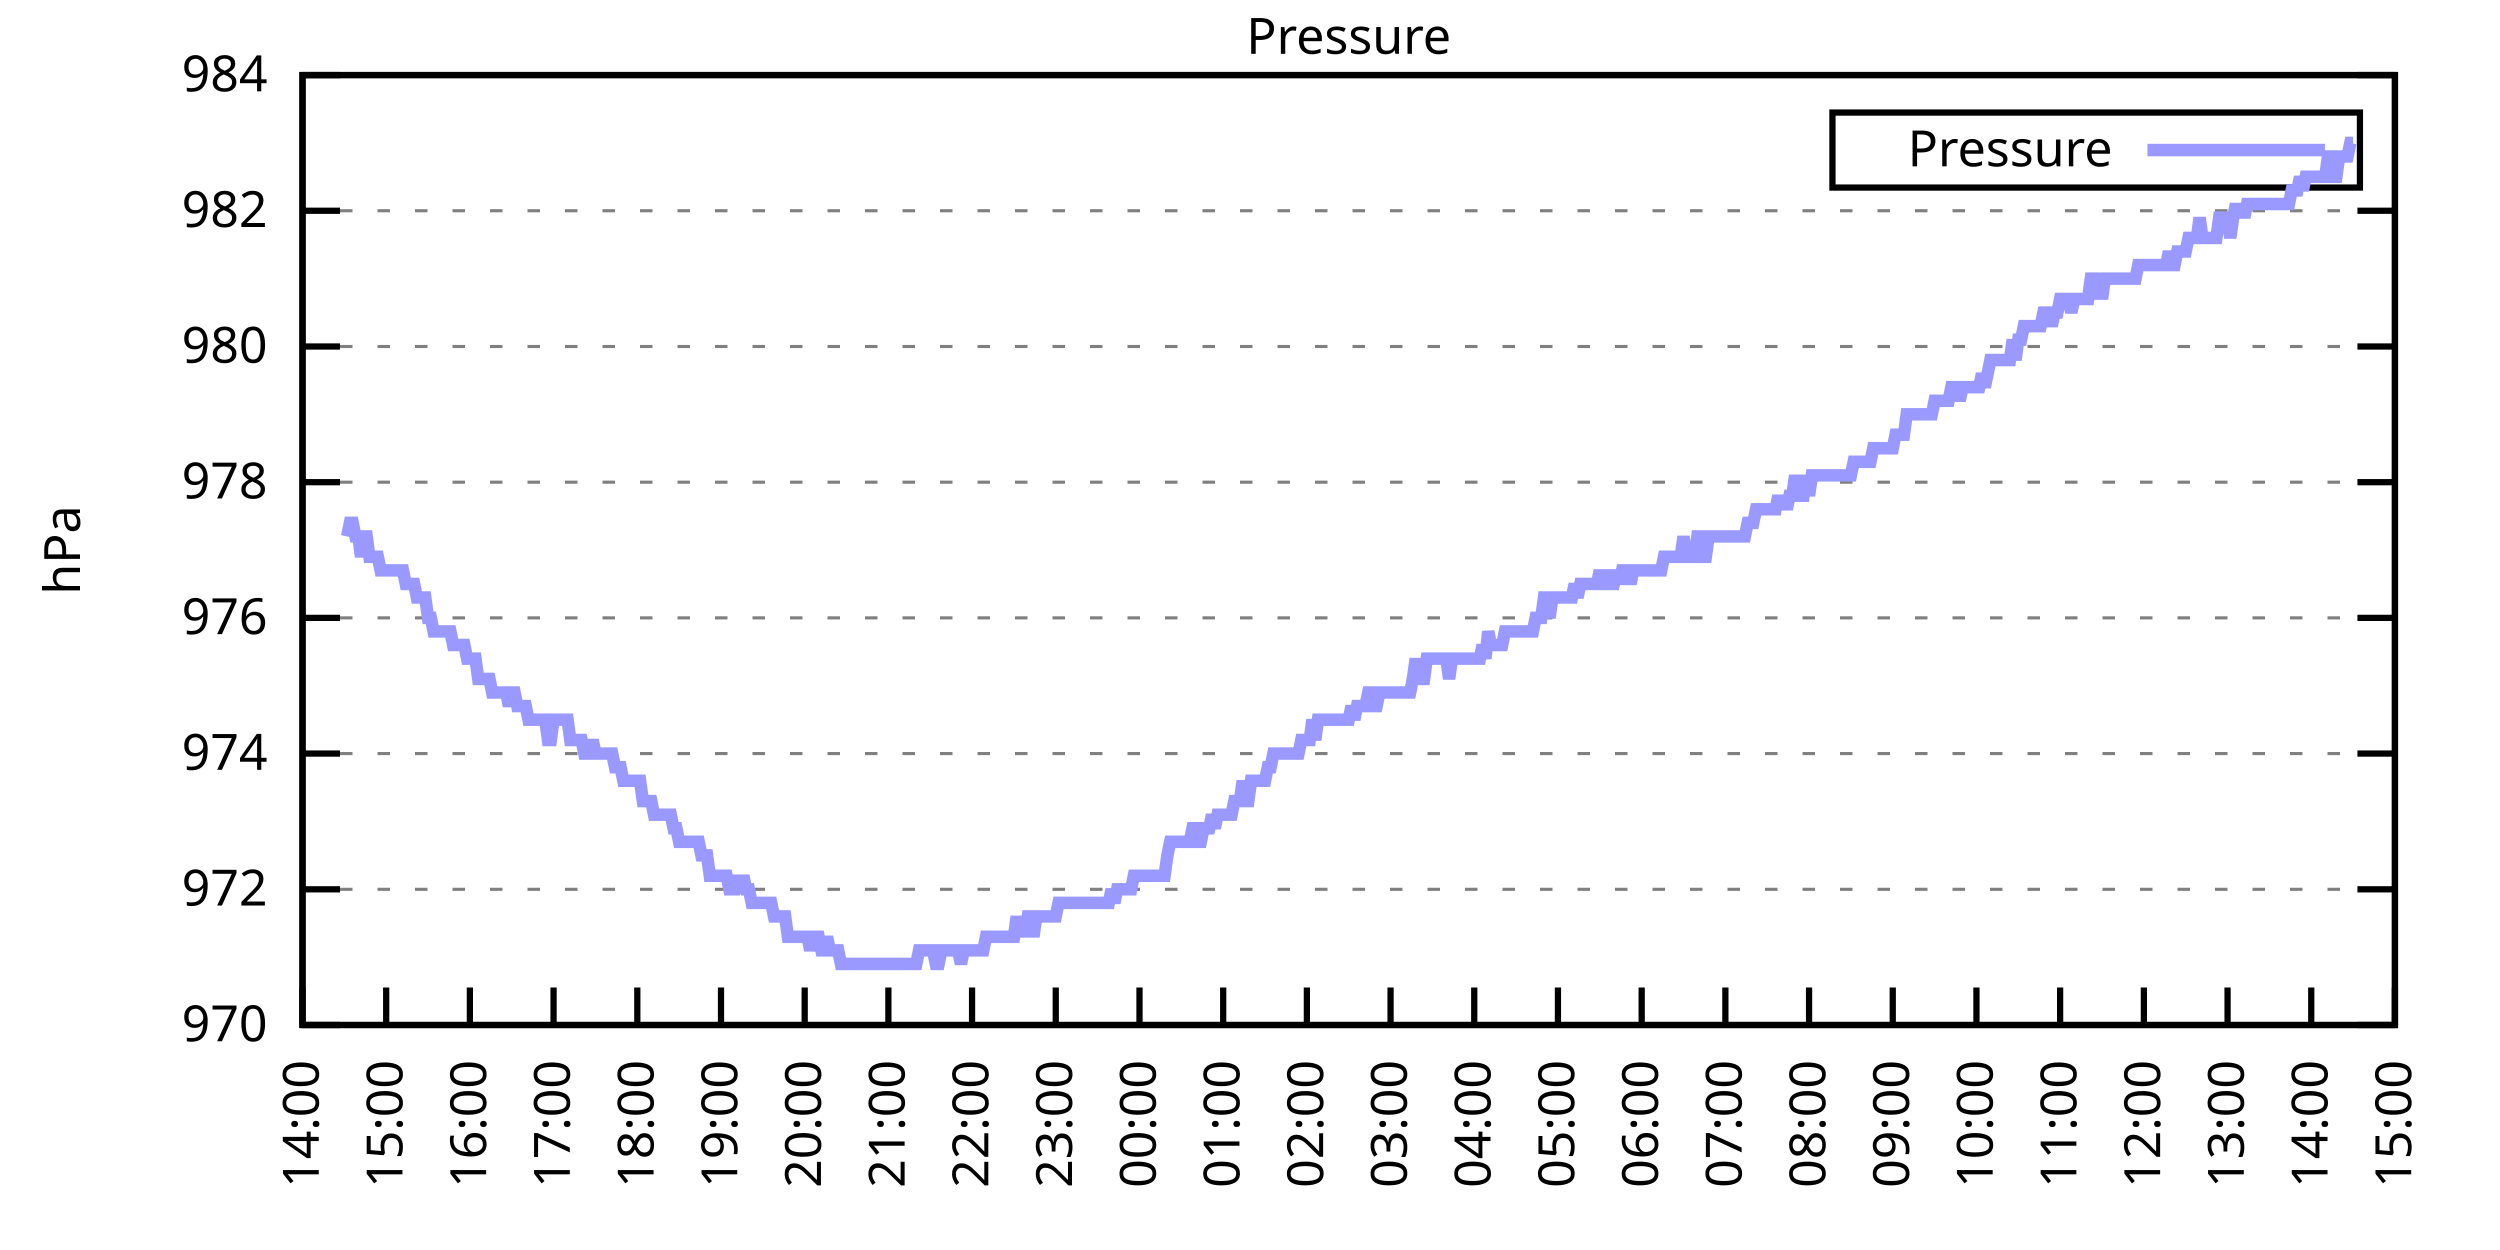
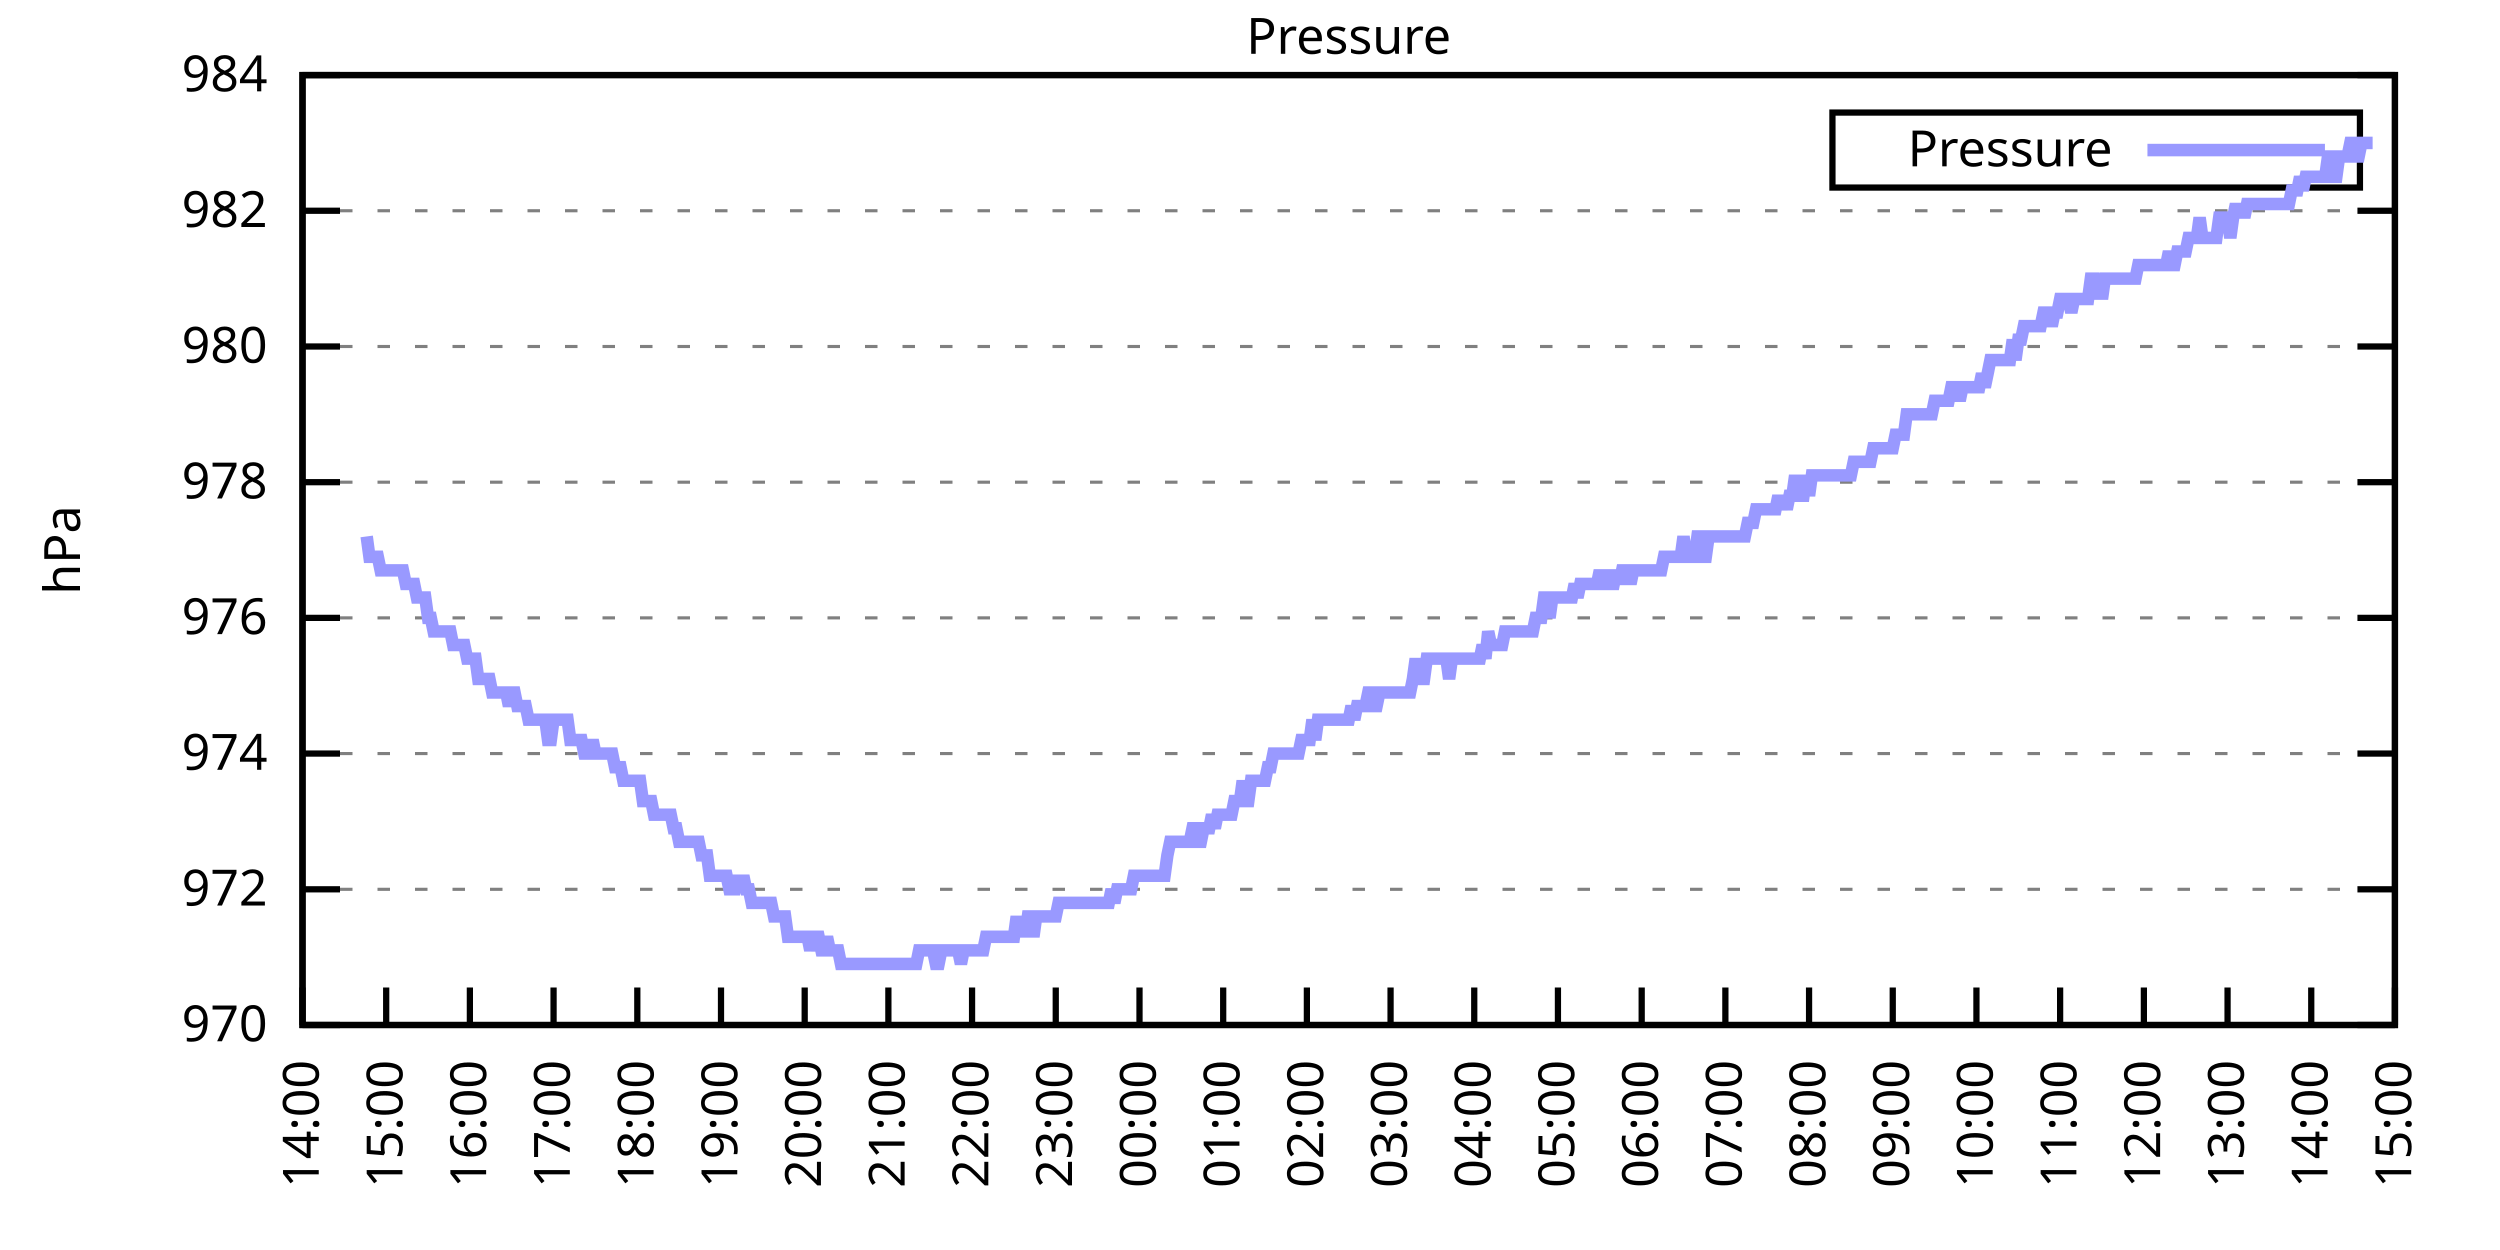
<svg xmlns="http://www.w3.org/2000/svg" xmlns:xlink="http://www.w3.org/1999/xlink" width="400" height="200" viewBox="0 0 400 200">
  <g id="gnuplot_canvas">
    <rect x="0" y="0" width="400" height="200" fill="none" />
    <defs>
      <circle id="gpDot" r="0.5" stroke-width="0.5" stroke="currentColor" />
      <path id="gpPt0" stroke-width="0.333" stroke="currentColor" d="M-1,0 h2 M0,-1 v2" />
      <path id="gpPt1" stroke-width="0.333" stroke="currentColor" d="M-1,-1 L1,1 M1,-1 L-1,1" />
      <path id="gpPt2" stroke-width="0.333" stroke="currentColor" d="M-1,0 L1,0 M0,-1 L0,1 M-1,-1 L1,1 M-1,1 L1,-1" />
      <rect id="gpPt3" stroke-width="0.333" stroke="currentColor" x="-1" y="-1" width="2" height="2" />
      <rect id="gpPt4" stroke-width="0.333" stroke="currentColor" fill="currentColor" x="-1" y="-1" width="2" height="2" />
      <circle id="gpPt5" stroke-width="0.333" stroke="currentColor" cx="0" cy="0" r="1" />
      <use xlink:href="#gpPt5" id="gpPt6" fill="currentColor" stroke="none" />
      <path id="gpPt7" stroke-width="0.333" stroke="currentColor" d="M0,-1.33 L-1.33,0.67 L1.33,0.67 z" />
      <use xlink:href="#gpPt7" id="gpPt8" fill="currentColor" stroke="none" />
      <use xlink:href="#gpPt7" id="gpPt9" stroke="currentColor" transform="rotate(180)" />
      <use xlink:href="#gpPt9" id="gpPt10" fill="currentColor" stroke="none" />
      <use xlink:href="#gpPt3" id="gpPt11" stroke="currentColor" transform="rotate(45)" />
      <use xlink:href="#gpPt11" id="gpPt12" fill="currentColor" stroke="none" />
      <path id="gpPt13" stroke-width="0.333" stroke="currentColor" d="M0,1.330 L1.265,0.411 L0.782,-1.067 L-0.782,-1.076 L-1.265,0.411 z" />
      <use xlink:href="#gpPt13" id="gpPt14" fill="currentColor" stroke="none" />
      <filter id="textbox" filterUnits="objectBoundingBox" x="0" y="0" height="1" width="1">
        <feFlood flood-color="white" flood-opacity="1" result="bgnd" />
        <feComposite in="SourceGraphic" in2="bgnd" operator="atop" />
      </filter>
      <filter id="greybox" filterUnits="objectBoundingBox" x="0" y="0" height="1" width="1">
        <feFlood flood-color="lightgrey" flood-opacity="1" result="grey" />
        <feComposite in="SourceGraphic" in2="grey" operator="atop" />
      </filter>
    </defs>
    <g fill="none" color="white" stroke="currentColor" stroke-width="1.00" stroke-linecap="butt" stroke-linejoin="miter">
</g>
    <g fill="none" color="black" stroke="currentColor" stroke-width="1.00" stroke-linecap="butt" stroke-linejoin="miter">
      <g stroke="none" shape-rendering="crispEdges">
        <polygon fill="rgb(255, 255, 255)" points="48.40,164.00 383.18,164.00 383.18,12.02 48.40,12.02 " />
      </g>
    </g>
    <g fill="none" color="black" stroke="currentColor" stroke-width="1.00" stroke-linecap="butt" stroke-linejoin="miter">
</g>
    <g fill="none" color="black" stroke="black" stroke-width="0.50" stroke-linecap="butt" stroke-linejoin="miter">
</g>
    <g fill="none" color="gray" stroke="currentColor" stroke-width="0.50" stroke-linecap="butt" stroke-linejoin="miter">
      <path stroke="gray" stroke-dasharray="2,4" class="gridline" d="M48.40,164.00 L383.19,164.00  " />
    </g>
    <g fill="none" color="gray" stroke="gray" stroke-width="1.00" stroke-linecap="butt" stroke-linejoin="miter">
</g>
    <g fill="none" color="black" stroke="currentColor" stroke-width="1.00" stroke-linecap="butt" stroke-linejoin="miter">
      <path stroke="black" d="M48.40,164.00 L54.40,164.00 M383.19,164.00 L377.19,164.00  " />
      <g transform="translate(42.80,166.60)" stroke="none" fill="black" font-family="Sans" font-size="8.00" text-anchor="end">
        <text>
          <tspan font-family="Sans"> 970</tspan>
        </text>
      </g>
    </g>
    <g fill="none" color="black" stroke="currentColor" stroke-width="1.00" stroke-linecap="butt" stroke-linejoin="miter">
</g>
    <g fill="none" color="black" stroke="black" stroke-width="0.50" stroke-linecap="butt" stroke-linejoin="miter">
</g>
    <g fill="none" color="gray" stroke="currentColor" stroke-width="0.50" stroke-linecap="butt" stroke-linejoin="miter">
      <path stroke="gray" stroke-dasharray="2,4" class="gridline" d="M48.40,142.29 L383.19,142.29  " />
    </g>
    <g fill="none" color="gray" stroke="gray" stroke-width="1.00" stroke-linecap="butt" stroke-linejoin="miter">
</g>
    <g fill="none" color="black" stroke="currentColor" stroke-width="1.00" stroke-linecap="butt" stroke-linejoin="miter">
      <path stroke="black" d="M48.40,142.29 L54.40,142.29 M383.19,142.29 L377.19,142.29  " />
      <g transform="translate(42.80,144.89)" stroke="none" fill="black" font-family="Sans" font-size="8.00" text-anchor="end">
        <text>
          <tspan font-family="Sans"> 972</tspan>
        </text>
      </g>
    </g>
    <g fill="none" color="black" stroke="currentColor" stroke-width="1.00" stroke-linecap="butt" stroke-linejoin="miter">
</g>
    <g fill="none" color="black" stroke="black" stroke-width="0.50" stroke-linecap="butt" stroke-linejoin="miter">
</g>
    <g fill="none" color="gray" stroke="currentColor" stroke-width="0.50" stroke-linecap="butt" stroke-linejoin="miter">
      <path stroke="gray" stroke-dasharray="2,4" class="gridline" d="M48.40,120.57 L383.19,120.57  " />
    </g>
    <g fill="none" color="gray" stroke="gray" stroke-width="1.00" stroke-linecap="butt" stroke-linejoin="miter">
</g>
    <g fill="none" color="black" stroke="currentColor" stroke-width="1.00" stroke-linecap="butt" stroke-linejoin="miter">
      <path stroke="black" d="M48.40,120.57 L54.40,120.57 M383.19,120.57 L377.19,120.57  " />
      <g transform="translate(42.80,123.17)" stroke="none" fill="black" font-family="Sans" font-size="8.00" text-anchor="end">
        <text>
          <tspan font-family="Sans"> 974</tspan>
        </text>
      </g>
    </g>
    <g fill="none" color="black" stroke="currentColor" stroke-width="1.00" stroke-linecap="butt" stroke-linejoin="miter">
</g>
    <g fill="none" color="black" stroke="black" stroke-width="0.50" stroke-linecap="butt" stroke-linejoin="miter">
</g>
    <g fill="none" color="gray" stroke="currentColor" stroke-width="0.50" stroke-linecap="butt" stroke-linejoin="miter">
      <path stroke="gray" stroke-dasharray="2,4" class="gridline" d="M48.40,98.86 L383.19,98.86  " />
    </g>
    <g fill="none" color="gray" stroke="gray" stroke-width="1.00" stroke-linecap="butt" stroke-linejoin="miter">
</g>
    <g fill="none" color="black" stroke="currentColor" stroke-width="1.00" stroke-linecap="butt" stroke-linejoin="miter">
      <path stroke="black" d="M48.40,98.86 L54.40,98.86 M383.19,98.86 L377.19,98.86  " />
      <g transform="translate(42.80,101.46)" stroke="none" fill="black" font-family="Sans" font-size="8.00" text-anchor="end">
        <text>
          <tspan font-family="Sans"> 976</tspan>
        </text>
      </g>
    </g>
    <g fill="none" color="black" stroke="currentColor" stroke-width="1.00" stroke-linecap="butt" stroke-linejoin="miter">
</g>
    <g fill="none" color="black" stroke="black" stroke-width="0.50" stroke-linecap="butt" stroke-linejoin="miter">
</g>
    <g fill="none" color="gray" stroke="currentColor" stroke-width="0.50" stroke-linecap="butt" stroke-linejoin="miter">
      <path stroke="gray" stroke-dasharray="2,4" class="gridline" d="M48.40,77.15 L383.19,77.15  " />
    </g>
    <g fill="none" color="gray" stroke="gray" stroke-width="1.00" stroke-linecap="butt" stroke-linejoin="miter">
</g>
    <g fill="none" color="black" stroke="currentColor" stroke-width="1.00" stroke-linecap="butt" stroke-linejoin="miter">
      <path stroke="black" d="M48.40,77.15 L54.40,77.15 M383.19,77.15 L377.19,77.15  " />
      <g transform="translate(42.80,79.75)" stroke="none" fill="black" font-family="Sans" font-size="8.00" text-anchor="end">
        <text>
          <tspan font-family="Sans"> 978</tspan>
        </text>
      </g>
    </g>
    <g fill="none" color="black" stroke="currentColor" stroke-width="1.00" stroke-linecap="butt" stroke-linejoin="miter">
</g>
    <g fill="none" color="black" stroke="black" stroke-width="0.50" stroke-linecap="butt" stroke-linejoin="miter">
</g>
    <g fill="none" color="gray" stroke="currentColor" stroke-width="0.50" stroke-linecap="butt" stroke-linejoin="miter">
      <path stroke="gray" stroke-dasharray="2,4" class="gridline" d="M48.40,55.44 L383.19,55.44  " />
    </g>
    <g fill="none" color="gray" stroke="gray" stroke-width="1.00" stroke-linecap="butt" stroke-linejoin="miter">
</g>
    <g fill="none" color="black" stroke="currentColor" stroke-width="1.00" stroke-linecap="butt" stroke-linejoin="miter">
      <path stroke="black" d="M48.40,55.44 L54.40,55.44 M383.19,55.44 L377.19,55.44  " />
      <g transform="translate(42.80,58.04)" stroke="none" fill="black" font-family="Sans" font-size="8.00" text-anchor="end">
        <text>
          <tspan font-family="Sans"> 980</tspan>
        </text>
      </g>
    </g>
    <g fill="none" color="black" stroke="currentColor" stroke-width="1.00" stroke-linecap="butt" stroke-linejoin="miter">
</g>
    <g fill="none" color="black" stroke="black" stroke-width="0.50" stroke-linecap="butt" stroke-linejoin="miter">
</g>
    <g fill="none" color="gray" stroke="currentColor" stroke-width="0.50" stroke-linecap="butt" stroke-linejoin="miter">
      <path stroke="gray" stroke-dasharray="2,4" class="gridline" d="M48.40,33.72 L383.19,33.72  " />
    </g>
    <g fill="none" color="gray" stroke="gray" stroke-width="1.00" stroke-linecap="butt" stroke-linejoin="miter">
</g>
    <g fill="none" color="black" stroke="currentColor" stroke-width="1.00" stroke-linecap="butt" stroke-linejoin="miter">
      <path stroke="black" d="M48.40,33.72 L54.40,33.72 M383.19,33.72 L377.19,33.72  " />
      <g transform="translate(42.80,36.32)" stroke="none" fill="black" font-family="Sans" font-size="8.00" text-anchor="end">
        <text>
          <tspan font-family="Sans"> 982</tspan>
        </text>
      </g>
    </g>
    <g fill="none" color="black" stroke="currentColor" stroke-width="1.00" stroke-linecap="butt" stroke-linejoin="miter">
</g>
    <g fill="none" color="black" stroke="black" stroke-width="0.50" stroke-linecap="butt" stroke-linejoin="miter">
</g>
    <g fill="none" color="gray" stroke="currentColor" stroke-width="0.50" stroke-linecap="butt" stroke-linejoin="miter">
      <path stroke="gray" stroke-dasharray="2,4" class="gridline" d="M48.40,12.01 L383.19,12.01  " />
    </g>
    <g fill="none" color="gray" stroke="gray" stroke-width="1.00" stroke-linecap="butt" stroke-linejoin="miter">
</g>
    <g fill="none" color="black" stroke="currentColor" stroke-width="1.00" stroke-linecap="butt" stroke-linejoin="miter">
      <path stroke="black" d="M48.40,12.01 L54.40,12.01 M383.19,12.01 L377.19,12.01  " />
      <g transform="translate(42.80,14.61)" stroke="none" fill="black" font-family="Sans" font-size="8.00" text-anchor="end">
        <text>
          <tspan font-family="Sans"> 984</tspan>
        </text>
      </g>
    </g>
    <g fill="none" color="black" stroke="currentColor" stroke-width="1.00" stroke-linecap="butt" stroke-linejoin="miter">
      <path stroke="black" d="M48.40,164.00 L48.40,158.00  " />
      <g transform="translate(51.00,169.60) rotate(270.00)" stroke="none" fill="black" font-family="Sans" font-size="8.00" text-anchor="end">
        <text>
          <tspan font-family="Sans">14:00</tspan>
        </text>
      </g>
    </g>
    <g fill="none" color="black" stroke="currentColor" stroke-width="1.00" stroke-linecap="butt" stroke-linejoin="miter">
      <path stroke="black" d="M61.79,164.00 L61.79,158.00  " />
      <g transform="translate(64.39,169.60) rotate(270.00)" stroke="none" fill="black" font-family="Sans" font-size="8.00" text-anchor="end">
        <text>
          <tspan font-family="Sans">15:00</tspan>
        </text>
      </g>
    </g>
    <g fill="none" color="black" stroke="currentColor" stroke-width="1.00" stroke-linecap="butt" stroke-linejoin="miter">
      <path stroke="black" d="M75.18,164.00 L75.18,158.00  " />
      <g transform="translate(77.78,169.60) rotate(270.00)" stroke="none" fill="black" font-family="Sans" font-size="8.00" text-anchor="end">
        <text>
          <tspan font-family="Sans">16:00</tspan>
        </text>
      </g>
    </g>
    <g fill="none" color="black" stroke="currentColor" stroke-width="1.00" stroke-linecap="butt" stroke-linejoin="miter">
      <path stroke="black" d="M88.57,164.00 L88.57,158.00  " />
      <g transform="translate(91.17,169.60) rotate(270.00)" stroke="none" fill="black" font-family="Sans" font-size="8.00" text-anchor="end">
        <text>
          <tspan font-family="Sans">17:00</tspan>
        </text>
      </g>
    </g>
    <g fill="none" color="black" stroke="currentColor" stroke-width="1.00" stroke-linecap="butt" stroke-linejoin="miter">
      <path stroke="black" d="M101.97,164.00 L101.97,158.00  " />
      <g transform="translate(104.57,169.60) rotate(270.00)" stroke="none" fill="black" font-family="Sans" font-size="8.00" text-anchor="end">
        <text>
          <tspan font-family="Sans">18:00</tspan>
        </text>
      </g>
    </g>
    <g fill="none" color="black" stroke="currentColor" stroke-width="1.00" stroke-linecap="butt" stroke-linejoin="miter">
      <path stroke="black" d="M115.36,164.00 L115.36,158.00  " />
      <g transform="translate(117.96,169.60) rotate(270.00)" stroke="none" fill="black" font-family="Sans" font-size="8.00" text-anchor="end">
        <text>
          <tspan font-family="Sans">19:00</tspan>
        </text>
      </g>
    </g>
    <g fill="none" color="black" stroke="currentColor" stroke-width="1.00" stroke-linecap="butt" stroke-linejoin="miter">
      <path stroke="black" d="M128.75,164.00 L128.75,158.00  " />
      <g transform="translate(131.35,169.60) rotate(270.00)" stroke="none" fill="black" font-family="Sans" font-size="8.00" text-anchor="end">
        <text>
          <tspan font-family="Sans">20:00</tspan>
        </text>
      </g>
    </g>
    <g fill="none" color="black" stroke="currentColor" stroke-width="1.00" stroke-linecap="butt" stroke-linejoin="miter">
      <path stroke="black" d="M142.14,164.00 L142.14,158.00  " />
      <g transform="translate(144.74,169.60) rotate(270.00)" stroke="none" fill="black" font-family="Sans" font-size="8.00" text-anchor="end">
        <text>
          <tspan font-family="Sans">21:00</tspan>
        </text>
      </g>
    </g>
    <g fill="none" color="black" stroke="currentColor" stroke-width="1.00" stroke-linecap="butt" stroke-linejoin="miter">
      <path stroke="black" d="M155.53,164.00 L155.53,158.00  " />
      <g transform="translate(158.13,169.60) rotate(270.00)" stroke="none" fill="black" font-family="Sans" font-size="8.00" text-anchor="end">
        <text>
          <tspan font-family="Sans">22:00</tspan>
        </text>
      </g>
    </g>
    <g fill="none" color="black" stroke="currentColor" stroke-width="1.00" stroke-linecap="butt" stroke-linejoin="miter">
      <path stroke="black" d="M168.92,164.00 L168.92,158.00  " />
      <g transform="translate(171.52,169.60) rotate(270.00)" stroke="none" fill="black" font-family="Sans" font-size="8.00" text-anchor="end">
        <text>
          <tspan font-family="Sans">23:00</tspan>
        </text>
      </g>
    </g>
    <g fill="none" color="black" stroke="currentColor" stroke-width="1.00" stroke-linecap="butt" stroke-linejoin="miter">
      <path stroke="black" d="M182.32,164.00 L182.32,158.00  " />
      <g transform="translate(184.92,169.60) rotate(270.00)" stroke="none" fill="black" font-family="Sans" font-size="8.00" text-anchor="end">
        <text>
          <tspan font-family="Sans">00:00</tspan>
        </text>
      </g>
    </g>
    <g fill="none" color="black" stroke="currentColor" stroke-width="1.00" stroke-linecap="butt" stroke-linejoin="miter">
      <path stroke="black" d="M195.71,164.00 L195.71,158.00  " />
      <g transform="translate(198.31,169.60) rotate(270.00)" stroke="none" fill="black" font-family="Sans" font-size="8.00" text-anchor="end">
        <text>
          <tspan font-family="Sans">01:00</tspan>
        </text>
      </g>
    </g>
    <g fill="none" color="black" stroke="currentColor" stroke-width="1.00" stroke-linecap="butt" stroke-linejoin="miter">
      <path stroke="black" d="M209.10,164.00 L209.10,158.00  " />
      <g transform="translate(211.70,169.60) rotate(270.00)" stroke="none" fill="black" font-family="Sans" font-size="8.00" text-anchor="end">
        <text>
          <tspan font-family="Sans">02:00</tspan>
        </text>
      </g>
    </g>
    <g fill="none" color="black" stroke="currentColor" stroke-width="1.00" stroke-linecap="butt" stroke-linejoin="miter">
      <path stroke="black" d="M222.49,164.00 L222.49,158.00  " />
      <g transform="translate(225.09,169.60) rotate(270.00)" stroke="none" fill="black" font-family="Sans" font-size="8.00" text-anchor="end">
        <text>
          <tspan font-family="Sans">03:00</tspan>
        </text>
      </g>
    </g>
    <g fill="none" color="black" stroke="currentColor" stroke-width="1.00" stroke-linecap="butt" stroke-linejoin="miter">
      <path stroke="black" d="M235.88,164.00 L235.88,158.00  " />
      <g transform="translate(238.48,169.60) rotate(270.00)" stroke="none" fill="black" font-family="Sans" font-size="8.00" text-anchor="end">
        <text>
          <tspan font-family="Sans">04:00</tspan>
        </text>
      </g>
    </g>
    <g fill="none" color="black" stroke="currentColor" stroke-width="1.00" stroke-linecap="butt" stroke-linejoin="miter">
      <path stroke="black" d="M249.27,164.00 L249.27,158.00  " />
      <g transform="translate(251.87,169.60) rotate(270.00)" stroke="none" fill="black" font-family="Sans" font-size="8.00" text-anchor="end">
        <text>
          <tspan font-family="Sans">05:00</tspan>
        </text>
      </g>
    </g>
    <g fill="none" color="black" stroke="currentColor" stroke-width="1.00" stroke-linecap="butt" stroke-linejoin="miter">
      <path stroke="black" d="M262.67,164.00 L262.67,158.00  " />
      <g transform="translate(265.27,169.60) rotate(270.00)" stroke="none" fill="black" font-family="Sans" font-size="8.00" text-anchor="end">
        <text>
          <tspan font-family="Sans">06:00</tspan>
        </text>
      </g>
    </g>
    <g fill="none" color="black" stroke="currentColor" stroke-width="1.00" stroke-linecap="butt" stroke-linejoin="miter">
      <path stroke="black" d="M276.06,164.00 L276.06,158.00  " />
      <g transform="translate(278.66,169.60) rotate(270.00)" stroke="none" fill="black" font-family="Sans" font-size="8.00" text-anchor="end">
        <text>
          <tspan font-family="Sans">07:00</tspan>
        </text>
      </g>
    </g>
    <g fill="none" color="black" stroke="currentColor" stroke-width="1.00" stroke-linecap="butt" stroke-linejoin="miter">
      <path stroke="black" d="M289.45,164.00 L289.45,158.00  " />
      <g transform="translate(292.05,169.60) rotate(270.00)" stroke="none" fill="black" font-family="Sans" font-size="8.00" text-anchor="end">
        <text>
          <tspan font-family="Sans">08:00</tspan>
        </text>
      </g>
    </g>
    <g fill="none" color="black" stroke="currentColor" stroke-width="1.00" stroke-linecap="butt" stroke-linejoin="miter">
      <path stroke="black" d="M302.84,164.00 L302.84,158.00  " />
      <g transform="translate(305.44,169.60) rotate(270.00)" stroke="none" fill="black" font-family="Sans" font-size="8.00" text-anchor="end">
        <text>
          <tspan font-family="Sans">09:00</tspan>
        </text>
      </g>
    </g>
    <g fill="none" color="black" stroke="currentColor" stroke-width="1.00" stroke-linecap="butt" stroke-linejoin="miter">
      <path stroke="black" d="M316.23,164.00 L316.23,158.00  " />
      <g transform="translate(318.83,169.60) rotate(270.00)" stroke="none" fill="black" font-family="Sans" font-size="8.00" text-anchor="end">
        <text>
          <tspan font-family="Sans">10:00</tspan>
        </text>
      </g>
    </g>
    <g fill="none" color="black" stroke="currentColor" stroke-width="1.00" stroke-linecap="butt" stroke-linejoin="miter">
      <path stroke="black" d="M329.62,164.00 L329.62,158.00  " />
      <g transform="translate(332.22,169.60) rotate(270.00)" stroke="none" fill="black" font-family="Sans" font-size="8.00" text-anchor="end">
        <text>
          <tspan font-family="Sans">11:00</tspan>
        </text>
      </g>
    </g>
    <g fill="none" color="black" stroke="currentColor" stroke-width="1.00" stroke-linecap="butt" stroke-linejoin="miter">
      <path stroke="black" d="M343.02,164.00 L343.02,158.00  " />
      <g transform="translate(345.62,169.60) rotate(270.00)" stroke="none" fill="black" font-family="Sans" font-size="8.00" text-anchor="end">
        <text>
          <tspan font-family="Sans">12:00</tspan>
        </text>
      </g>
    </g>
    <g fill="none" color="black" stroke="currentColor" stroke-width="1.00" stroke-linecap="butt" stroke-linejoin="miter">
      <path stroke="black" d="M356.41,164.00 L356.41,158.00  " />
      <g transform="translate(359.01,169.60) rotate(270.00)" stroke="none" fill="black" font-family="Sans" font-size="8.00" text-anchor="end">
        <text>
          <tspan font-family="Sans">13:00</tspan>
        </text>
      </g>
    </g>
    <g fill="none" color="black" stroke="currentColor" stroke-width="1.00" stroke-linecap="butt" stroke-linejoin="miter">
      <path stroke="black" d="M369.80,164.00 L369.80,158.00  " />
      <g transform="translate(372.40,169.60) rotate(270.00)" stroke="none" fill="black" font-family="Sans" font-size="8.00" text-anchor="end">
        <text>
          <tspan font-family="Sans">14:00</tspan>
        </text>
      </g>
    </g>
    <g fill="none" color="black" stroke="currentColor" stroke-width="1.00" stroke-linecap="butt" stroke-linejoin="miter">
      <path stroke="black" d="M383.19,164.00 L383.19,158.00  " />
      <g transform="translate(385.79,169.60) rotate(270.00)" stroke="none" fill="black" font-family="Sans" font-size="8.00" text-anchor="end">
        <text>
          <tspan font-family="Sans">15:00</tspan>
        </text>
      </g>
    </g>
    <g fill="none" color="black" stroke="currentColor" stroke-width="1.00" stroke-linecap="butt" stroke-linejoin="miter">
</g>
    <g fill="none" color="black" stroke="currentColor" stroke-width="1.00" stroke-linecap="butt" stroke-linejoin="miter">
      <path stroke="black" d="M48.40,12.01 L48.40,164.00 L383.19,164.00 L383.19,12.01 L48.40,12.01 Z  " />
    </g>
    <g fill="none" color="black" stroke="currentColor" stroke-width="1.00" stroke-linecap="butt" stroke-linejoin="miter">
</g>
    <g fill="none" color="black" stroke="currentColor" stroke-width="1.00" stroke-linecap="butt" stroke-linejoin="miter">
      <path stroke="black" d="M293.19,30.01 L293.19,18.01 L377.59,18.01 L377.59,30.01 L293.19,30.01 Z  " />
    </g>
    <g id="Pressure_plot_1">
      <g fill="none" color="white" stroke="black" stroke-width="2.00" stroke-linecap="butt" stroke-linejoin="miter">
</g>
      <g fill="none" color="black" stroke="currentColor" stroke-width="2.00" stroke-linecap="butt" stroke-linejoin="miter">
        <g transform="translate(337.99,26.61)" stroke="none" fill="black" font-family="Sans" font-size="8.00" text-anchor="end">
          <text>
            <tspan font-family="Sans">Pressure</tspan>
          </text>
        </g>
      </g>
      <g fill="none" color="black" stroke="currentColor" stroke-width="2.00" stroke-linecap="butt" stroke-linejoin="miter">
-         <path stroke="rgb(153, 153, 255)" d="M343.59,24.01 L371.99,24.01 M55.54,85.83 L55.99,83.66 L56.43,83.66 L56.88,85.83 L57.33,85.83 L57.77,89.09   L58.22,85.83 L58.67,85.83 L59.11,89.09 L59.56,89.09 L60.01,89.09 L60.45,89.09 L60.90,91.26 L61.35,91.26   L61.79,91.26 L62.24,91.26 L62.68,91.26 L63.13,91.26 L63.58,91.26 L64.02,91.26 L64.47,91.26 L64.92,93.43   L65.36,93.43 L65.81,93.43 L66.26,93.43 L66.70,95.60 L67.15,95.60 L67.59,95.60 L68.04,95.60 L68.49,98.86   L68.93,98.86 L69.38,101.03 L69.83,101.03 L70.27,101.03 L70.72,101.03 L71.17,101.03 L71.61,101.03 L72.06,101.03   L72.50,103.20 L72.95,103.20 L73.40,103.20 L73.84,103.20 L74.29,103.20 L74.74,105.38 L75.18,105.38 L75.63,105.38   L76.08,105.38 L76.52,108.63 L76.97,108.63 L77.42,108.63 L77.86,108.63 L78.31,108.63 L78.75,110.80 L79.20,110.80   L79.65,110.80 L80.09,110.80 L80.54,110.80 L80.99,110.80 L81.43,112.97 L81.88,110.80 L82.33,110.80 L82.77,112.97   L83.22,112.97 L83.66,112.97 L84.11,112.97 L84.56,115.15 L85.00,115.15 L85.45,115.15 L85.90,115.15 L86.34,115.15   L86.79,115.15 L87.24,115.15 L87.68,118.40 L88.13,118.40 L88.57,115.15 L89.02,115.15 L89.47,115.15 L89.91,115.15   L90.36,115.15 L90.81,115.15 L91.25,118.40 L91.70,118.40 L92.15,118.40 L92.59,118.40 L93.04,118.40 L93.49,120.57   L93.93,120.57 L94.38,120.57 L94.82,118.40 L95.27,120.57 L95.72,120.57 L96.16,120.57 L96.61,120.57 L97.06,120.57   L97.50,120.57 L97.95,120.57 L98.40,122.75 L98.84,122.75 L99.29,122.75 L99.73,124.92 L100.18,124.92 L100.63,124.92   L101.07,124.92 L101.52,124.92 L101.97,124.92 L102.41,124.92 L102.86,128.17 L103.31,128.17 L103.75,128.17 L104.20,128.17   L104.64,130.35 L105.09,130.35 L105.54,130.35 L105.98,130.35 L106.43,130.35 L106.88,130.35 L107.32,130.35 L107.77,132.52   L108.22,132.52 L108.66,134.69 L109.11,134.69 L109.55,134.69 L110.00,134.69 L110.45,134.69 L110.89,134.69 L111.34,134.69   L111.79,134.69 L112.23,136.86 L112.68,136.86 L113.13,136.86 L113.57,140.12 L114.02,140.12 L114.47,140.12 L114.91,140.12   L115.36,140.12 L115.80,140.12 L116.25,140.12 L116.70,142.29 L117.14,142.29 L117.59,142.29 L118.04,140.12 L118.48,142.29   L118.93,140.12 L119.38,142.29 L119.82,142.29 L120.27,144.46 L120.71,144.46 L121.16,144.46 L121.61,144.46 L122.05,144.46   L122.50,144.46 L122.95,144.46 L123.39,144.46 L123.84,146.63 L124.29,146.63 L124.73,146.63 L125.18,146.63 L125.62,146.63   L126.07,149.89 L126.52,149.89 L126.96,149.89 L127.41,149.89 L127.86,149.89 L128.30,149.89 L128.75,149.89 L129.20,149.89   L129.64,152.06 L130.09,149.89 L130.54,149.89 L130.98,149.89 L131.43,152.06 L131.87,152.06 L132.32,149.89 L132.77,152.06   L133.21,152.06 L133.66,152.06 L134.11,152.06 L134.55,154.23 L135.00,154.23 L135.45,154.23 L135.89,154.23 L136.34,154.23   L136.78,154.23 L137.23,154.23 L137.68,154.23 L138.12,154.23 L138.57,154.23 L139.02,154.23 L139.46,154.23 L139.91,154.23   L140.36,154.23 L140.80,154.23 L141.25,154.23 L141.69,154.23 L142.14,154.23 L142.59,154.23 L143.03,154.23 L143.48,154.23   L143.93,154.23 L144.37,154.23 L144.82,154.23 L145.27,154.23 L145.71,154.23 L146.16,154.23 L146.61,154.23 L147.05,152.06   L147.50,152.06 L147.94,152.06 L148.39,152.06 L148.84,152.06 L149.28,152.06 L149.73,154.23 L150.18,154.23 L150.62,152.06   L151.07,152.06 L151.52,152.06 L151.96,152.06 L152.41,152.06 L152.85,152.06 L153.30,152.06 L153.75,154.23 L154.19,152.06   L154.64,152.06 L155.09,152.06 L155.53,152.06 L155.98,152.06 L156.43,152.06 L156.87,152.06 L157.32,152.06 L157.76,149.89   L158.21,149.89 L158.66,149.89 L159.10,149.89 L159.55,149.89 L160.00,149.89 L160.44,149.89 L160.89,149.89 L161.34,149.89   L161.78,149.89 L162.23,149.89 L162.67,146.63 L163.12,149.89 L163.57,146.63 L164.01,149.89 L164.46,146.63 L164.91,146.63   L165.35,149.89 L165.80,146.63 L166.25,146.63 L166.69,146.63 L167.14,146.63 L167.59,146.63 L168.03,146.63 L168.48,146.63   L168.92,146.63 L169.37,144.46 L169.82,144.46 L170.26,144.46 L170.71,144.46 L171.16,144.46 L171.60,144.46 L172.05,144.46   L172.50,144.46 L172.94,144.46 L173.39,144.46 L173.83,144.46 L174.28,144.46 L174.73,144.46 L175.17,144.46 L175.62,144.46   L176.07,144.46 L176.51,144.46 L176.96,144.46 L177.41,144.46 L177.85,142.29 L178.30,144.46 L178.74,142.29 L179.19,142.29   L179.64,142.29 L180.08,142.29 L180.53,142.29 L180.98,142.29 L181.42,140.12 L181.87,140.12 L182.32,140.12 L182.76,140.12   L183.21,140.12 L183.66,140.12 L184.10,140.12 L184.55,140.12 L184.99,140.12 L185.44,140.12 L185.89,140.12 L186.33,140.12   L186.78,136.86 L187.23,134.69 L187.67,134.69 L188.12,134.69 L188.57,134.69 L189.01,134.69 L189.46,134.69 L189.90,134.69   L190.35,134.69 L190.80,132.52 L191.24,132.52 L191.69,134.69 L192.14,134.69 L192.58,132.52 L193.03,132.52 L193.48,132.52   L193.92,130.35 L194.37,132.52 L194.81,130.35 L195.26,130.35 L195.71,130.35 L196.15,130.35 L196.60,130.35 L197.05,130.35   L197.49,128.17 L197.94,128.17 L198.39,128.17 L198.83,124.92 L199.28,128.17 L199.73,128.17 L200.17,124.92 L200.62,124.92   L201.06,124.92 L201.51,124.92 L201.96,124.92 L202.40,124.92 L202.85,122.75 L203.30,122.75 L203.74,120.57 L204.19,120.57   L204.64,120.57 L205.08,120.57 L205.53,120.57 L205.97,120.57 L206.42,120.57 L206.87,120.57 L207.31,120.57 L207.76,120.57   L208.21,118.40 L208.65,118.40 L209.10,118.40 L209.55,118.40 L209.99,115.15 L210.44,118.40 L210.88,115.15 L211.33,115.15   L211.78,115.15 L212.22,115.15 L212.67,115.15 L213.12,115.15 L213.56,115.15 L214.01,115.15 L214.46,115.15 L214.90,115.15   L215.35,115.15 L215.80,115.15 L216.24,112.97 L216.69,115.15 L217.13,112.97 L217.58,112.97 L218.03,112.97 L218.47,112.97   L218.92,110.80 L219.37,110.80 L219.81,112.97 L220.26,112.97 L220.71,110.80 L221.15,110.80 L221.60,110.80 L222.04,110.80   L222.49,110.80 L222.94,110.80 L223.38,110.80 L223.83,110.80 L224.28,110.80 L224.72,110.80 L225.17,110.80 L225.62,110.80   L226.06,108.63 L226.51,105.38 L226.95,108.63 L227.40,108.63 L227.85,108.63 L228.29,105.38 L228.74,105.38 L229.19,105.38   L229.63,105.38 L230.08,105.38 L230.53,105.38 L230.97,105.38 L231.42,105.38 L231.86,108.63 L232.31,105.38 L232.76,105.38   L233.20,105.38 L233.65,105.38 L234.10,105.38 L234.54,105.38 L234.99,105.38 L235.44,105.38 L235.88,105.38 L236.33,105.38   L236.78,105.38 L237.22,103.20 L237.67,105.38 L238.11,101.03 L238.56,103.20 L239.01,103.20 L239.45,103.20 L239.90,103.20   L240.35,103.20 L240.79,101.03 L241.24,101.03 L241.69,101.03 L242.13,101.03 L242.58,101.03 L243.02,101.03 L243.47,101.03   L243.92,101.03 L244.36,101.03 L244.81,101.03 L245.26,101.03 L245.70,98.86 L246.15,98.86 L246.60,98.86 L247.04,95.60   L247.49,95.60 L247.93,98.86 L248.38,95.60 L248.83,95.60 L249.27,95.60 L249.72,95.60 L250.17,95.60 L250.61,95.60   L251.06,95.60 L251.51,95.60 L251.95,93.43 L252.40,95.60 L252.85,93.43 L253.29,93.43 L253.74,93.43 L254.18,93.43   L254.63,93.43 L255.08,93.43 L255.52,93.43 L255.97,91.26 L256.42,93.43 L256.86,93.43 L257.31,91.26 L257.76,93.43   L258.20,93.43 L258.65,91.26 L259.09,93.43 L259.54,91.26 L259.99,91.26 L260.43,91.26 L260.88,93.43 L261.33,91.26   L261.77,91.26 L262.22,91.26 L262.67,91.26 L263.11,91.26 L263.56,91.26 L264.00,91.26 L264.45,91.26 L264.90,91.26   L265.34,91.26 L265.79,91.26 L266.24,89.09 L266.68,89.09 L267.13,89.09 L267.58,89.09 L268.02,89.09 L268.47,89.09   L268.92,89.09 L269.36,85.83 L269.81,89.09 L270.25,89.09 L270.70,89.09 L271.15,89.09 L271.59,85.83 L272.04,85.83   L272.49,89.09 L272.93,89.09 L273.38,85.83 L273.83,85.83 L274.27,85.83 L274.72,85.83 L275.16,85.83 L275.61,85.83   L276.06,85.83 L276.50,85.83 L276.95,85.83 L277.40,85.83 L277.84,85.83 L278.29,85.83 L278.74,85.83 L279.18,85.83   L279.63,83.66 L280.07,83.66 L280.52,83.66 L280.97,81.49 L281.41,81.49 L281.86,81.49 L282.31,81.49 L282.75,81.49   L283.20,81.49 L283.65,81.49 L284.09,81.49 L284.54,79.32 L284.98,81.49 L285.43,79.32 L285.88,81.49 L286.32,79.32   L286.77,79.32 L287.22,76.06 L287.66,79.32 L288.11,79.32 L288.56,79.32 L289.00,76.06 L289.45,79.32 L289.90,76.06   L290.34,76.06 L290.79,76.06 L291.23,76.06 L291.68,76.06 L292.13,76.06 L292.57,76.06 L293.02,76.06 L293.47,76.06   L293.91,76.06 L294.36,76.06 L294.81,76.06 L295.25,76.06 L295.70,76.06 L296.14,76.06 L296.59,73.89 L297.04,73.89   L297.48,73.89 L297.93,73.89 L298.38,73.89 L298.82,73.89 L299.27,73.89 L299.72,71.72 L300.16,71.72 L300.61,71.72   L301.05,71.72 L301.50,71.72 L301.95,71.72 L302.39,71.72 L302.84,71.72 L303.29,69.55 L303.73,69.55 L304.18,69.55   L304.63,69.55 L305.07,66.29 L305.52,66.29 L305.97,66.29 L306.41,66.29 L306.86,66.29 L307.30,66.29 L307.75,66.29   L308.20,66.29 L308.64,66.29 L309.09,66.29 L309.54,64.12 L309.98,64.12 L310.43,64.12 L310.88,64.12 L311.32,64.12   L311.77,64.12 L312.21,61.95 L312.66,61.95 L313.11,61.95 L313.55,64.12 L314.00,61.95 L314.45,61.95 L314.89,61.95   L315.34,61.95 L315.79,61.95 L316.23,61.95 L316.68,61.95 L317.12,59.78 L317.57,61.95 L318.02,59.78 L318.46,57.61   L318.91,57.61 L319.36,57.61 L319.80,57.61 L320.25,57.61 L320.70,57.61 L321.14,57.61 L321.59,57.61 L322.04,54.35   L322.48,57.61 L322.93,54.35 L323.37,54.35 L323.82,52.18 L324.27,52.18 L324.71,52.18 L325.16,52.18 L325.61,52.18   L326.05,52.18 L326.50,52.18 L326.95,50.01 L327.39,50.01 L327.84,50.01 L328.28,52.18 L328.73,50.01 L329.18,50.01   L329.62,47.84 L330.07,47.84 L330.52,47.84 L330.96,47.84 L331.41,50.01 L331.86,47.84 L332.30,47.84 L332.75,47.84   L333.19,47.84 L333.64,47.84 L334.09,47.84 L334.53,44.58 L334.98,44.58 L335.43,47.84 L335.87,44.58 L336.32,47.84   L336.77,44.58 L337.21,44.58 L337.66,44.58 L338.10,44.58 L338.55,44.58 L339.00,44.58 L339.44,44.58 L339.89,44.58   L340.34,44.58 L340.78,44.58 L341.23,44.58 L341.68,44.58 L342.12,42.41 L342.57,42.41 L343.02,42.41 L343.46,42.41   L343.91,42.41 L344.35,42.41 L344.80,42.41 L345.25,42.41 L345.69,42.41 L346.14,42.41 L346.59,42.41 L347.03,40.24   L347.48,42.41 L347.93,42.41 L348.37,40.24 L348.82,40.24 L349.26,40.24 L349.71,40.24 L350.16,38.07 L350.60,38.07   L351.05,38.07 L351.50,38.07 L351.94,34.81 L352.39,38.07 L352.84,38.07 L353.28,38.07 L353.73,38.07 L354.17,38.07   L354.62,38.07 L355.07,34.81 L355.51,34.81 L355.96,34.81 L356.41,34.81 L356.85,38.07 L357.30,34.81 L357.75,32.64   L358.19,34.81 L358.64,32.64 L359.09,34.81 L359.53,32.64 L359.98,32.64 L360.42,32.64 L360.87,32.64 L361.32,32.64   L361.76,32.64 L362.21,32.64 L362.66,32.64 L363.10,32.64 L363.55,32.64 L364.00,32.64 L364.44,32.64 L364.89,32.64   L365.33,32.64 L365.78,32.64 L366.23,32.64 L366.67,30.47 L367.12,30.47 L367.57,30.47 L368.01,28.29 L368.46,30.47   L368.91,28.29 L369.35,28.29 L369.80,28.29 L370.24,28.29 L370.69,28.29 L371.14,28.29 L371.58,28.29 L372.03,28.29   L372.48,25.04 L372.92,25.04 L373.37,28.29 L373.82,28.29 L374.26,25.04 L374.71,25.04 L375.16,25.04 L375.60,25.04   L376.05,22.87 L376.49,22.87  " />
+         <path stroke="rgb(153, 153, 255)" d="M343.59,24.01 L371.99,24.01 M58.67,85.83 L59.11,89.09 L59.56,89.09 L60.01,89.09 L60.45,89.09 L60.90,91.26   L61.35,91.26 L61.79,91.26 L62.24,91.26 L62.68,91.26 L63.13,91.26 L63.58,91.26 L64.02,91.26 L64.47,91.26   L64.92,93.43 L65.36,93.43 L65.81,93.43 L66.26,93.43 L66.70,95.60 L67.15,95.60 L67.59,95.60 L68.04,95.60   L68.49,98.86 L68.93,98.86 L69.38,101.03 L69.83,101.03 L70.27,101.03 L70.72,101.03 L71.17,101.03 L71.61,101.03   L72.06,101.03 L72.50,103.20 L72.95,103.20 L73.40,103.20 L73.84,103.20 L74.29,103.20 L74.74,105.38 L75.18,105.38   L75.63,105.38 L76.08,105.38 L76.52,108.63 L76.97,108.63 L77.42,108.63 L77.86,108.63 L78.31,108.63 L78.75,110.80   L79.20,110.80 L79.65,110.80 L80.09,110.80 L80.54,110.80 L80.99,110.80 L81.43,112.97 L81.88,110.80 L82.33,110.80   L82.77,112.97 L83.22,112.97 L83.66,112.97 L84.11,112.97 L84.56,115.15 L85.00,115.15 L85.45,115.15 L85.90,115.15   L86.34,115.15 L86.79,115.15 L87.24,115.15 L87.68,118.40 L88.13,118.40 L88.57,115.15 L89.02,115.15 L89.47,115.15   L89.91,115.15 L90.36,115.15 L90.81,115.15 L91.25,118.40 L91.70,118.40 L92.15,118.40 L92.59,118.40 L93.04,118.40   L93.49,120.57 L93.93,120.57 L94.38,120.57 L94.82,118.40 L95.27,120.57 L95.72,120.57 L96.16,120.57 L96.61,120.57   L97.06,120.57 L97.50,120.57 L97.95,120.57 L98.40,122.75 L98.84,122.75 L99.29,122.75 L99.73,124.92 L100.18,124.92   L100.63,124.92 L101.07,124.92 L101.52,124.92 L101.97,124.92 L102.41,124.92 L102.86,128.17 L103.31,128.17 L103.75,128.17   L104.20,128.17 L104.64,130.35 L105.09,130.35 L105.54,130.35 L105.98,130.35 L106.43,130.35 L106.88,130.35 L107.32,130.35   L107.77,132.52 L108.22,132.52 L108.66,134.69 L109.11,134.69 L109.55,134.69 L110.00,134.69 L110.45,134.69 L110.89,134.69   L111.34,134.69 L111.79,134.69 L112.23,136.86 L112.68,136.86 L113.13,136.86 L113.57,140.12 L114.02,140.12 L114.47,140.12   L114.91,140.12 L115.36,140.12 L115.80,140.12 L116.25,140.12 L116.70,142.29 L117.14,142.29 L117.59,142.29 L118.04,140.12   L118.48,142.29 L118.93,140.12 L119.38,142.29 L119.82,142.29 L120.27,144.46 L120.71,144.46 L121.16,144.46 L121.61,144.46   L122.05,144.46 L122.50,144.46 L122.95,144.46 L123.39,144.46 L123.84,146.63 L124.29,146.63 L124.73,146.63 L125.18,146.63   L125.62,146.63 L126.07,149.89 L126.52,149.89 L126.96,149.89 L127.41,149.89 L127.86,149.89 L128.30,149.89 L128.75,149.89   L129.20,149.89 L129.64,152.06 L130.09,149.89 L130.54,149.89 L130.98,149.89 L131.43,152.06 L131.87,152.06 L132.32,149.89   L132.77,152.06 L133.21,152.06 L133.66,152.06 L134.11,152.06 L134.55,154.23 L135.00,154.23 L135.45,154.23 L135.89,154.23   L136.34,154.23 L136.78,154.23 L137.23,154.23 L137.68,154.23 L138.12,154.23 L138.57,154.23 L139.02,154.23 L139.46,154.23   L139.91,154.23 L140.36,154.23 L140.80,154.23 L141.25,154.23 L141.69,154.23 L142.14,154.23 L142.59,154.23 L143.03,154.23   L143.48,154.23 L143.93,154.23 L144.37,154.23 L144.82,154.23 L145.27,154.23 L145.71,154.23 L146.16,154.23 L146.61,154.23   L147.05,152.06 L147.50,152.06 L147.94,152.06 L148.39,152.06 L148.84,152.06 L149.28,152.06 L149.73,154.23 L150.18,154.23   L150.62,152.06 L151.07,152.06 L151.52,152.06 L151.96,152.06 L152.41,152.06 L152.85,152.06 L153.30,152.06 L153.75,154.23   L154.19,152.06 L154.64,152.06 L155.09,152.06 L155.53,152.06 L155.98,152.06 L156.43,152.06 L156.87,152.06 L157.32,152.06   L157.76,149.89 L158.21,149.89 L158.66,149.89 L159.10,149.89 L159.55,149.89 L160.00,149.89 L160.44,149.89 L160.89,149.89   L161.34,149.89 L161.78,149.89 L162.23,149.89 L162.67,146.63 L163.12,149.89 L163.57,146.63 L164.01,149.89 L164.46,146.63   L164.91,146.63 L165.35,149.89 L165.80,146.63 L166.25,146.63 L166.69,146.63 L167.14,146.63 L167.59,146.63 L168.03,146.63   L168.48,146.63 L168.92,146.63 L169.37,144.46 L169.82,144.46 L170.26,144.46 L170.71,144.46 L171.16,144.46 L171.60,144.46   L172.05,144.46 L172.50,144.46 L172.94,144.46 L173.39,144.46 L173.83,144.46 L174.28,144.46 L174.73,144.46 L175.17,144.46   L175.62,144.46 L176.07,144.46 L176.51,144.46 L176.96,144.46 L177.41,144.46 L177.85,142.29 L178.30,144.46 L178.74,142.29   L179.19,142.29 L179.64,142.29 L180.08,142.29 L180.53,142.29 L180.98,142.29 L181.42,140.12 L181.87,140.12 L182.32,140.12   L182.76,140.12 L183.21,140.12 L183.66,140.12 L184.10,140.12 L184.55,140.12 L184.99,140.12 L185.44,140.12 L185.89,140.12   L186.33,140.12 L186.78,136.86 L187.23,134.69 L187.67,134.69 L188.12,134.69 L188.57,134.69 L189.01,134.69 L189.46,134.69   L189.90,134.69 L190.35,134.69 L190.80,132.52 L191.24,132.52 L191.69,134.69 L192.14,134.69 L192.58,132.52 L193.03,132.52   L193.48,132.52 L193.92,130.35 L194.37,132.52 L194.81,130.35 L195.26,130.35 L195.71,130.35 L196.15,130.35 L196.60,130.35   L197.05,130.35 L197.49,128.17 L197.94,128.17 L198.39,128.17 L198.83,124.92 L199.28,128.17 L199.73,128.17 L200.17,124.92   L200.62,124.92 L201.06,124.92 L201.51,124.92 L201.96,124.92 L202.40,124.92 L202.85,122.75 L203.30,122.75 L203.74,120.57   L204.19,120.57 L204.64,120.57 L205.08,120.57 L205.53,120.57 L205.97,120.57 L206.42,120.57 L206.87,120.57 L207.31,120.57   L207.76,120.57 L208.21,118.40 L208.65,118.40 L209.10,118.40 L209.55,118.40 L209.99,115.15 L210.44,118.40 L210.88,115.15   L211.33,115.15 L211.78,115.15 L212.22,115.15 L212.67,115.15 L213.12,115.15 L213.56,115.15 L214.01,115.15 L214.46,115.15   L214.90,115.15 L215.35,115.15 L215.80,115.15 L216.24,112.97 L216.69,115.15 L217.13,112.97 L217.58,112.97 L218.03,112.97   L218.47,112.97 L218.92,110.80 L219.37,110.80 L219.81,112.97 L220.26,112.97 L220.71,110.80 L221.15,110.80 L221.60,110.80   L222.04,110.80 L222.49,110.80 L222.94,110.80 L223.38,110.80 L223.83,110.80 L224.28,110.80 L224.72,110.80 L225.17,110.80   L225.62,110.80 L226.06,108.63 L226.51,105.38 L226.95,108.63 L227.40,108.63 L227.85,108.63 L228.29,105.38 L228.74,105.38   L229.19,105.38 L229.63,105.38 L230.08,105.38 L230.53,105.38 L230.97,105.38 L231.42,105.38 L231.86,108.63 L232.31,105.38   L232.76,105.38 L233.20,105.38 L233.65,105.38 L234.10,105.38 L234.54,105.38 L234.99,105.38 L235.44,105.38 L235.88,105.38   L236.33,105.38 L236.78,105.38 L237.22,103.20 L237.67,105.38 L238.11,101.03 L238.56,103.20 L239.01,103.20 L239.45,103.20   L239.90,103.20 L240.35,103.20 L240.79,101.03 L241.24,101.03 L241.69,101.03 L242.13,101.03 L242.58,101.03 L243.02,101.03   L243.47,101.03 L243.92,101.03 L244.36,101.03 L244.81,101.03 L245.26,101.03 L245.70,98.86 L246.15,98.86 L246.60,98.86   L247.04,95.60 L247.49,95.60 L247.93,98.86 L248.38,95.60 L248.83,95.60 L249.27,95.60 L249.72,95.60 L250.17,95.60   L250.61,95.60 L251.06,95.60 L251.51,95.60 L251.95,93.43 L252.40,95.60 L252.85,93.43 L253.29,93.43 L253.74,93.43   L254.18,93.43 L254.63,93.43 L255.08,93.43 L255.52,93.43 L255.97,91.26 L256.42,93.43 L256.86,93.43 L257.31,91.26   L257.76,93.43 L258.20,93.43 L258.65,91.26 L259.09,93.43 L259.54,91.26 L259.99,91.26 L260.43,91.26 L260.88,93.43   L261.33,91.26 L261.77,91.26 L262.22,91.26 L262.67,91.26 L263.11,91.26 L263.56,91.26 L264.00,91.26 L264.45,91.26   L264.90,91.26 L265.34,91.26 L265.79,91.26 L266.24,89.09 L266.68,89.09 L267.13,89.09 L267.58,89.09 L268.02,89.09   L268.47,89.09 L268.92,89.09 L269.36,85.83 L269.81,89.09 L270.25,89.09 L270.70,89.09 L271.15,89.09 L271.59,85.83   L272.04,85.83 L272.49,89.09 L272.93,89.09 L273.38,85.83 L273.83,85.83 L274.27,85.83 L274.72,85.83 L275.16,85.83   L275.61,85.83 L276.06,85.83 L276.50,85.83 L276.95,85.83 L277.40,85.83 L277.84,85.83 L278.29,85.83 L278.74,85.83   L279.18,85.83 L279.63,83.66 L280.07,83.66 L280.52,83.66 L280.97,81.49 L281.41,81.49 L281.86,81.49 L282.31,81.49   L282.75,81.49 L283.20,81.49 L283.65,81.49 L284.09,81.49 L284.54,79.32 L284.98,81.49 L285.43,79.32 L285.88,81.49   L286.32,79.32 L286.77,79.32 L287.22,76.06 L287.66,79.32 L288.11,79.32 L288.56,79.32 L289.00,76.06 L289.45,79.32   L289.90,76.06 L290.34,76.06 L290.79,76.06 L291.23,76.06 L291.68,76.06 L292.13,76.06 L292.57,76.06 L293.02,76.06   L293.47,76.06 L293.91,76.06 L294.36,76.06 L294.81,76.06 L295.25,76.06 L295.70,76.06 L296.14,76.06 L296.59,73.89   L297.04,73.89 L297.48,73.89 L297.93,73.89 L298.38,73.89 L298.82,73.89 L299.27,73.89 L299.72,71.72 L300.16,71.72   L300.61,71.72 L301.05,71.72 L301.50,71.72 L301.95,71.72 L302.39,71.72 L302.84,71.72 L303.29,69.55 L303.73,69.55   L304.18,69.55 L304.63,69.55 L305.07,66.29 L305.52,66.29 L305.97,66.29 L306.41,66.29 L306.86,66.29 L307.30,66.29   L307.75,66.29 L308.20,66.29 L308.64,66.29 L309.09,66.29 L309.54,64.12 L309.98,64.12 L310.43,64.12 L310.88,64.12   L311.32,64.12 L311.77,64.12 L312.21,61.95 L312.66,61.95 L313.11,61.95 L313.55,64.12 L314.00,61.95 L314.45,61.95   L314.89,61.95 L315.34,61.95 L315.79,61.95 L316.23,61.95 L316.68,61.95 L317.12,59.78 L317.57,61.95 L318.02,59.78   L318.46,57.61 L318.91,57.61 L319.36,57.61 L319.80,57.61 L320.25,57.61 L320.70,57.61 L321.14,57.61 L321.59,57.61   L322.04,54.35 L322.48,57.61 L322.93,54.35 L323.37,54.35 L323.82,52.18 L324.27,52.18 L324.71,52.18 L325.16,52.18   L325.61,52.18 L326.05,52.18 L326.50,52.18 L326.95,50.01 L327.39,50.01 L327.84,50.01 L328.28,52.18 L328.73,50.01   L329.18,50.01 L329.62,47.84 L330.07,47.84 L330.52,47.84 L330.96,47.84 L331.41,50.01 L331.86,47.84 L332.30,47.84   L332.75,47.84 L333.19,47.84 L333.64,47.84 L334.09,47.84 L334.53,44.58 L334.98,44.58 L335.43,47.84 L335.87,44.58   L336.32,47.84 L336.77,44.58 L337.21,44.58 L337.66,44.58 L338.10,44.58 L338.55,44.58 L339.00,44.58 L339.44,44.58   L339.89,44.58 L340.34,44.58 L340.78,44.58 L341.23,44.58 L341.68,44.58 L342.12,42.41 L342.57,42.41 L343.02,42.41   L343.46,42.41 L343.91,42.41 L344.35,42.41 L344.80,42.41 L345.25,42.41 L345.69,42.41 L346.14,42.41 L346.59,42.41   L347.03,40.24 L347.48,42.41 L347.93,42.41 L348.37,40.24 L348.82,40.24 L349.26,40.24 L349.71,40.24 L350.16,38.07   L350.60,38.07 L351.05,38.07 L351.50,38.07 L351.94,34.81 L352.39,38.07 L352.84,38.07 L353.28,38.07 L353.73,38.07   L354.17,38.07 L354.62,38.07 L355.07,34.81 L355.51,34.81 L355.96,34.81 L356.41,34.81 L356.85,38.07 L357.30,34.81   L357.75,32.64 L358.19,34.81 L358.64,32.64 L359.09,34.81 L359.53,32.64 L359.98,32.64 L360.42,32.64 L360.87,32.64   L361.32,32.64 L361.76,32.64 L362.21,32.64 L362.66,32.64 L363.10,32.64 L363.55,32.64 L364.00,32.64 L364.44,32.64   L364.89,32.64 L365.33,32.64 L365.78,32.64 L366.23,32.64 L366.67,30.47 L367.12,30.47 L367.57,30.47 L368.01,28.29   L368.46,30.47 L368.91,28.29 L369.35,28.29 L369.80,28.29 L370.24,28.29 L370.69,28.29 L371.14,28.29 L371.58,28.29   L372.03,28.29 L372.48,25.04 L372.92,25.04 L373.37,28.29 L373.82,28.29 L374.26,25.04 L374.71,25.04 L375.16,25.04   L375.60,25.04 L376.05,22.87 L376.49,22.87 L376.94,25.04 L377.39,25.04 L377.83,22.87 L378.28,22.87 L378.73,22.87   L379.17,22.87 L379.62,22.87  " />
      </g>
    </g>
    <g fill="none" color="black" stroke="currentColor" stroke-width="2.00" stroke-linecap="butt" stroke-linejoin="miter">
</g>
    <g fill="none" color="black" stroke="black" stroke-width="1.00" stroke-linecap="butt" stroke-linejoin="miter">
</g>
    <g fill="none" color="black" stroke="currentColor" stroke-width="1.00" stroke-linecap="butt" stroke-linejoin="miter">
      <path stroke="black" d="M48.40,12.01 L48.40,164.00 L383.19,164.00 L383.19,12.01 L48.40,12.01 Z  " />
      <g transform="translate(12.80,88.01) rotate(270.00)" stroke="none" fill="black" font-family="Sans" font-size="8.00" text-anchor="middle">
        <text>
          <tspan font-family="Sans">hPa</tspan>
        </text>
      </g>
    </g>
    <g fill="none" color="black" stroke="currentColor" stroke-width="1.00" stroke-linecap="butt" stroke-linejoin="miter">
</g>
    <g fill="none" color="black" stroke="currentColor" stroke-width="1.00" stroke-linecap="butt" stroke-linejoin="miter">
      <g transform="translate(215.79,8.61)" stroke="none" fill="black" font-family="Sans" font-size="8.00" text-anchor="middle">
        <text>
          <tspan font-family="Sans">Pressure</tspan>
        </text>
      </g>
    </g>
    <g fill="none" color="black" stroke="currentColor" stroke-width="1.00" stroke-linecap="butt" stroke-linejoin="miter">
</g>
  </g>
</svg>
